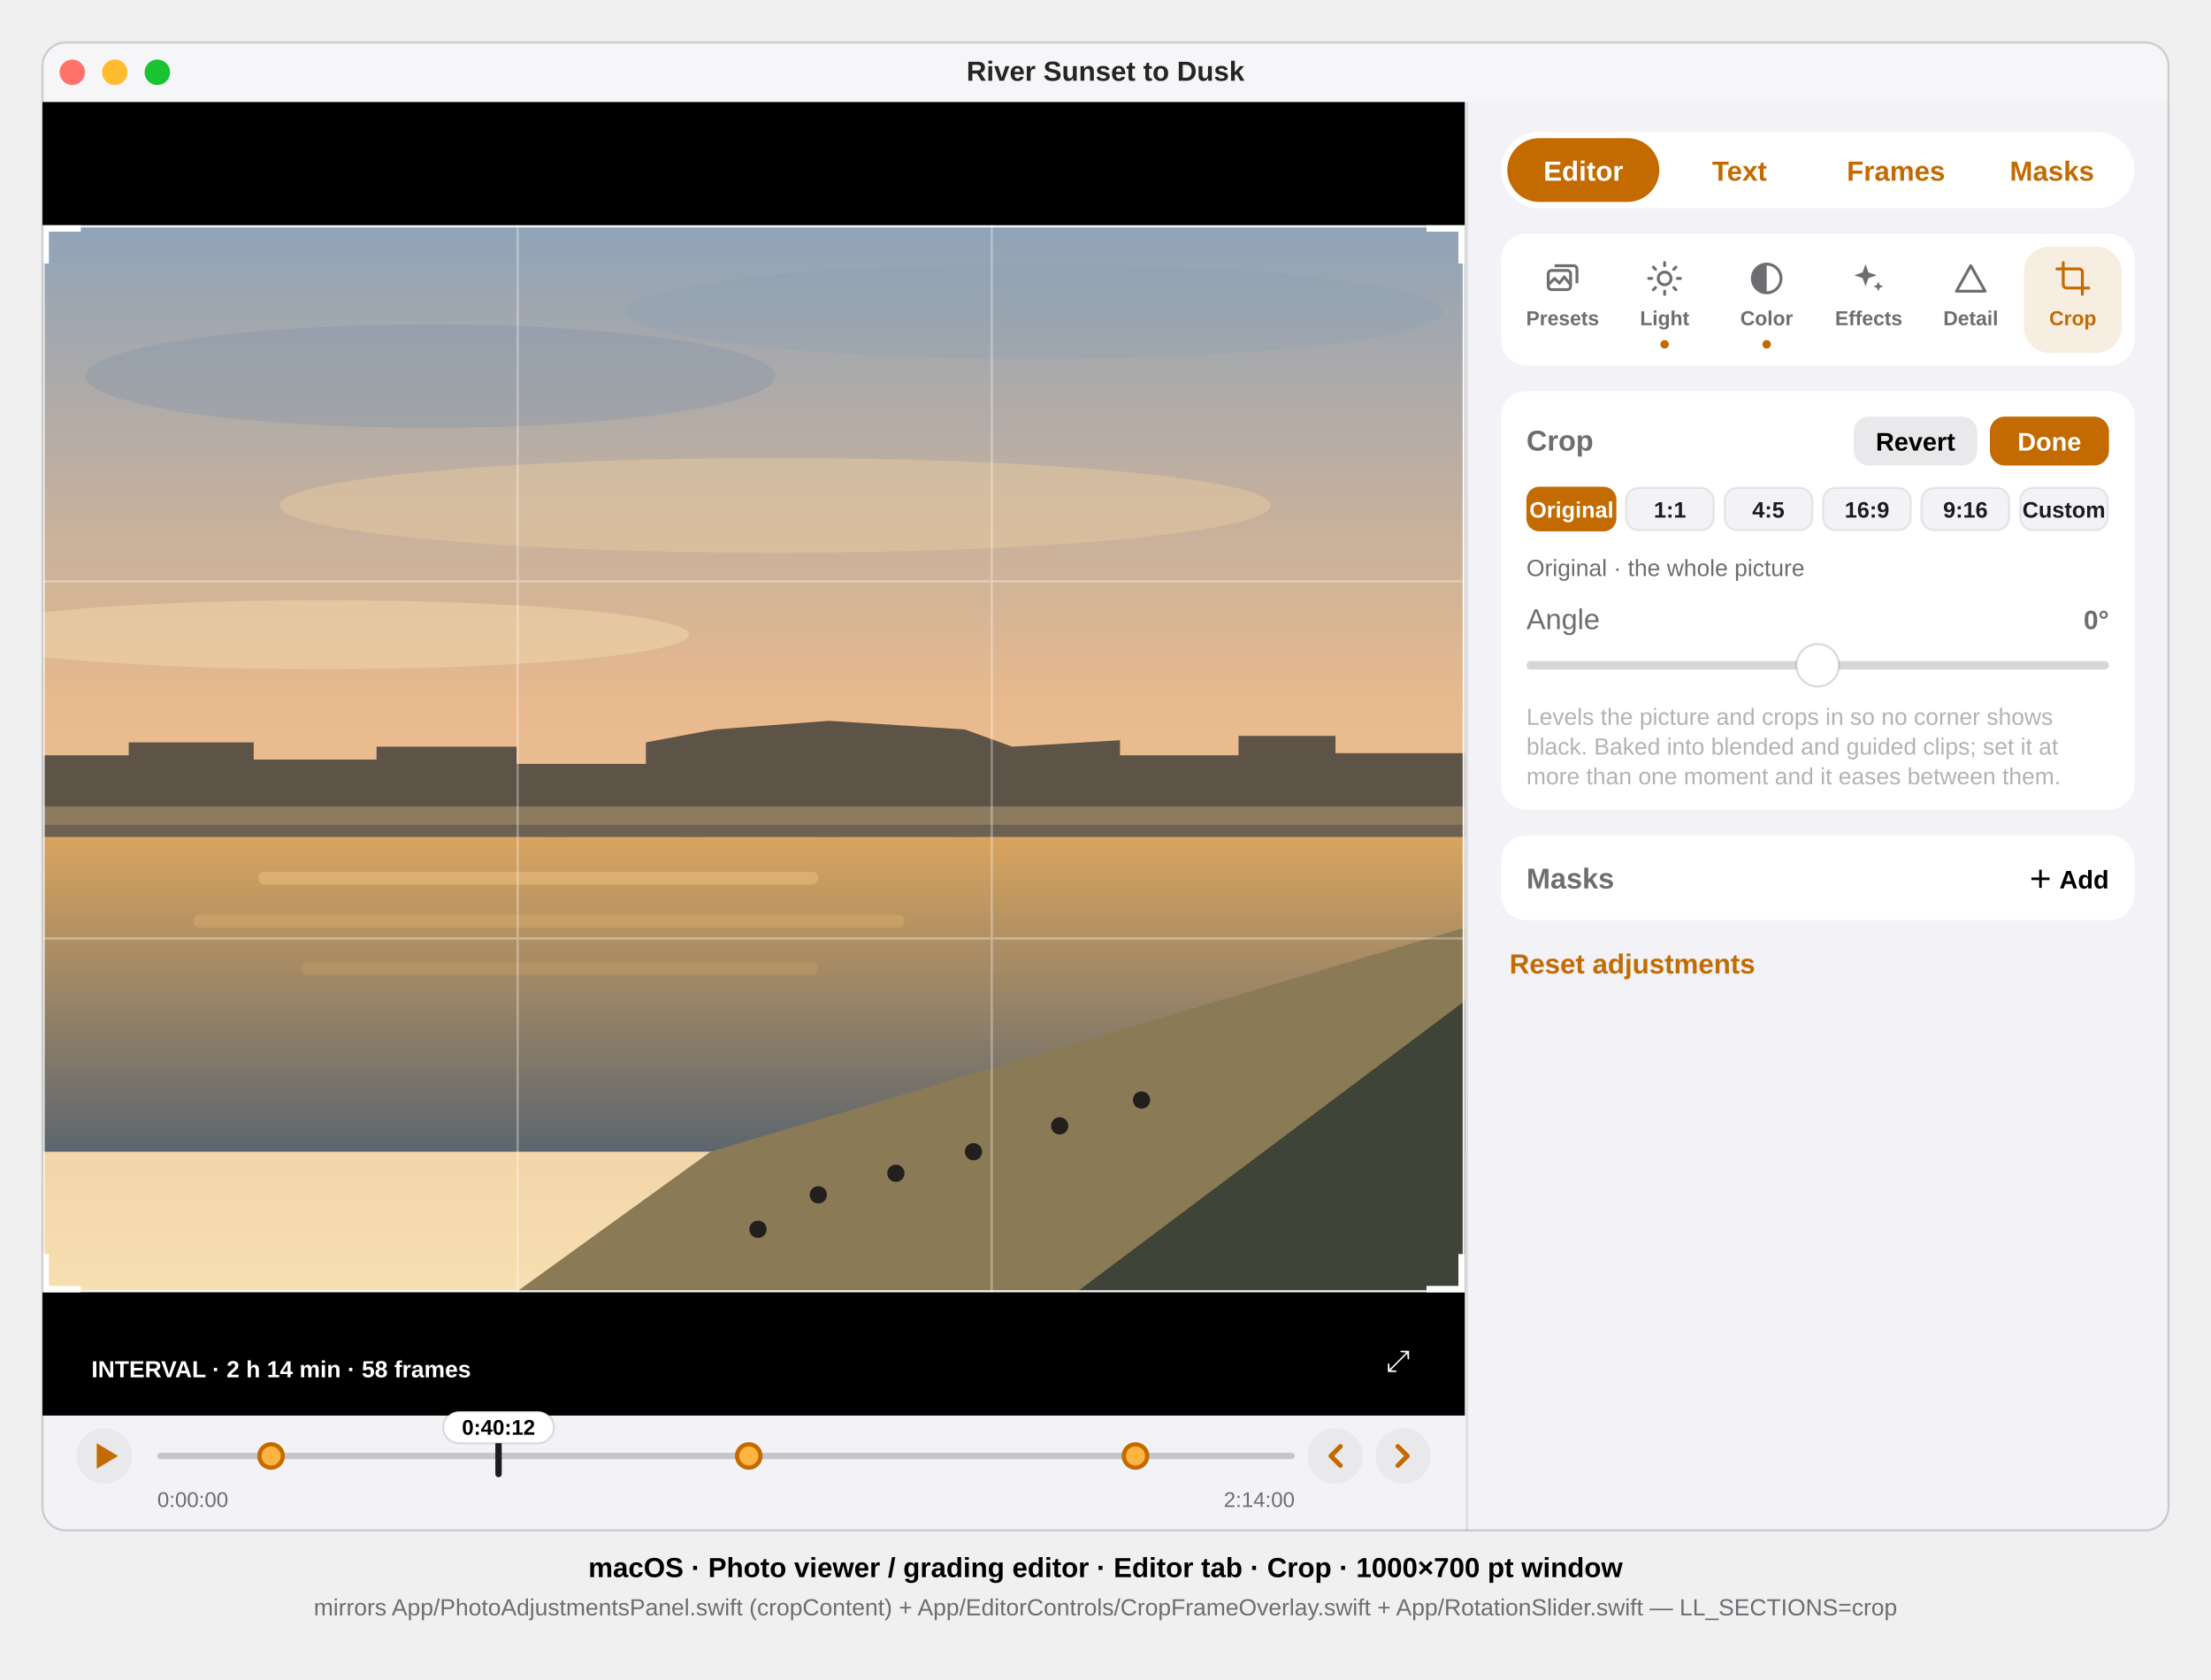
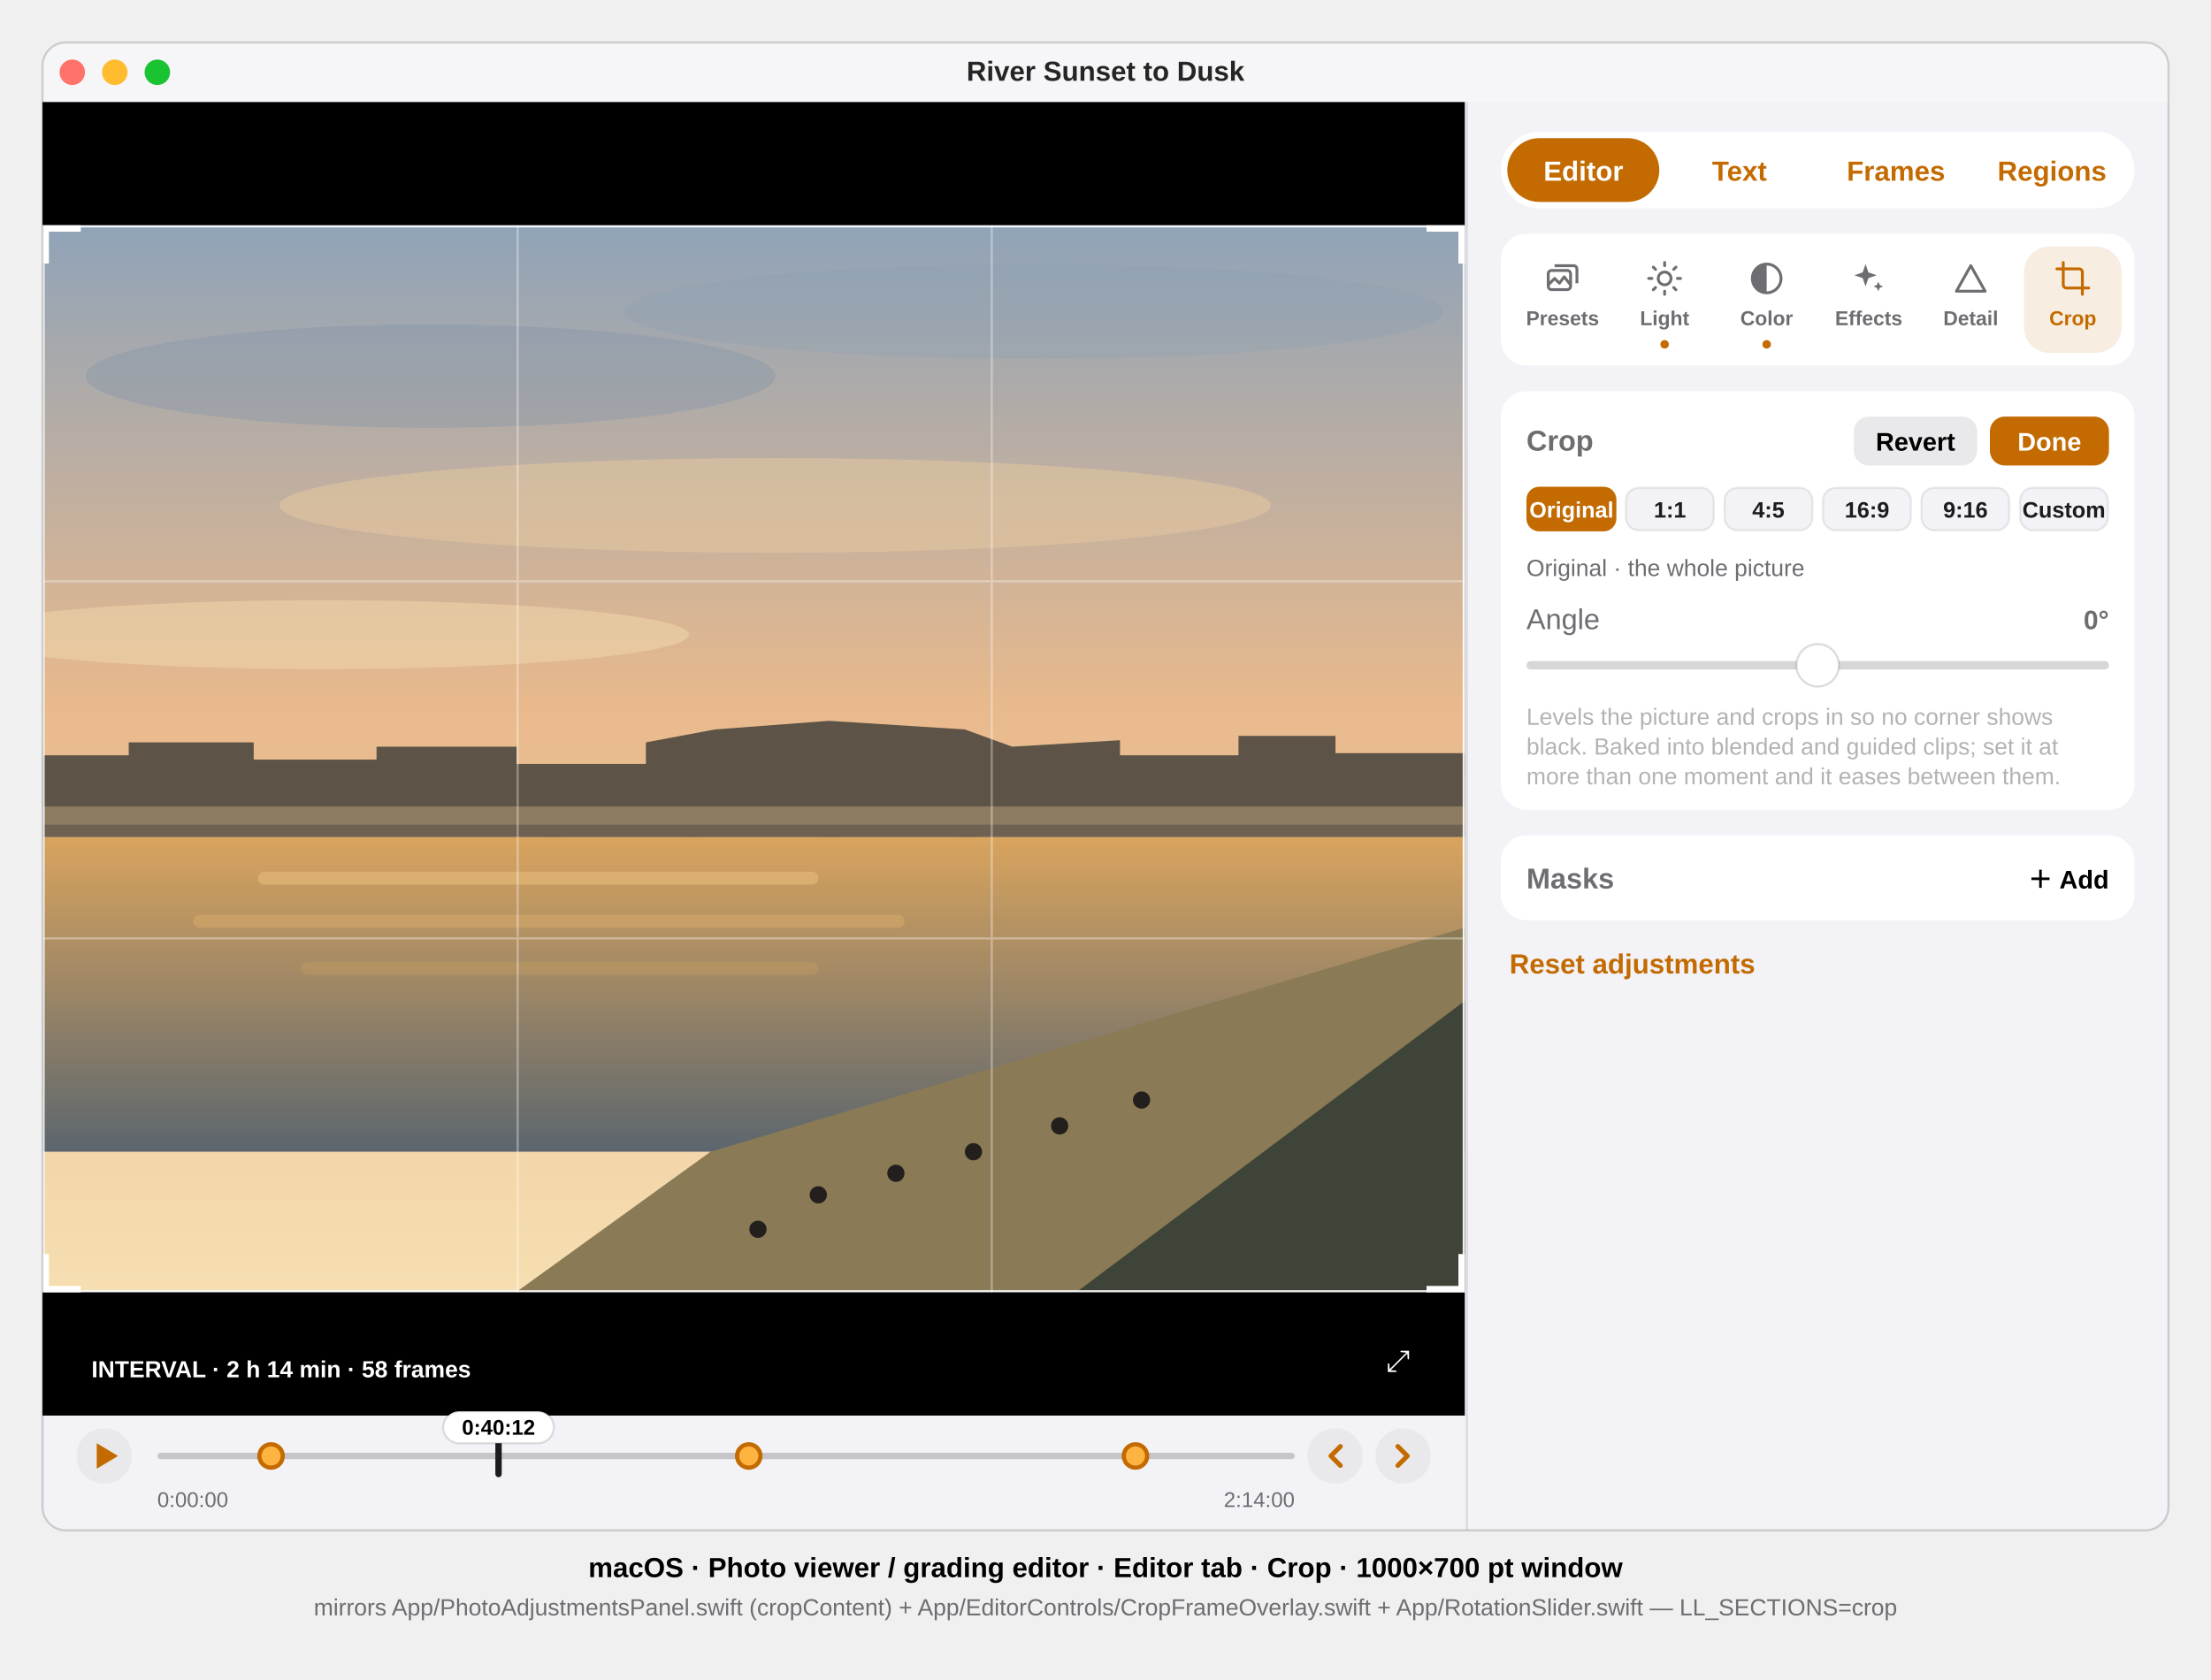
<svg xmlns="http://www.w3.org/2000/svg" viewBox="0 0 1040 790" font-family="-apple-system, BlinkMacSystemFont, 'SF Pro Text', 'Helvetica Neue', Arial, sans-serif">
  <defs>
    <clipPath id="win">
      <rect x="20" y="20" width="1000" height="700" rx="11" />
    </clipPath>
    <clipPath id="photo">
      <rect x="20" y="110" width="660" height="495" />
    </clipPath>
    <linearGradient id="sky" x1="0" y1="0" x2="0" y2="1">
      <stop offset="0" stop-color="#8FA3B8" />
      <stop offset="0.45" stop-color="#E8B98C" />
      <stop offset="1" stop-color="#F6DFB2" />
    </linearGradient>
    <linearGradient id="river" x1="0" y1="0" x2="0" y2="1">
      <stop offset="0" stop-color="#D9A45E" />
      <stop offset="1" stop-color="#5C666E" />
    </linearGradient>
  </defs>
  <style>text{font-family:inherit}.sb{font-weight:600}.b{font-weight:700}.mono{font-variant-numeric:tabular-nums}</style>
  <g clip-path="url(#win)">
    <rect x="20" y="20" width="1000" height="700" fill="#F2F2F7" />
    <g id="titlebar">
      <rect x="20" y="20" width="1000" height="28" fill="#F6F6F8" />
      <circle cx="34" cy="34" r="6" fill="#FF736A" />
      <circle cx="54" cy="34" r="6" fill="#FEBC2E" />
      <circle cx="74" cy="34" r="6" fill="#19C332" />
      <text x="520" y="38" font-size="13" class="sb" text-anchor="middle" fill="#000" fill-opacity="0.85">River Sunset to Dusk</text>
    </g>
    <g id="media">
      <rect x="20" y="48" width="669" height="618" fill="#000000" />
      <g id="picture" transform="translate(20,106) scale(1.013636) translate(-20,-110)" clip-path="url(#photo)">
        <rect x="20" y="110" width="660" height="495" fill="url(#sky)" />
        <ellipse cx="200" cy="180" rx="160" ry="24" fill="#7E93A9" opacity="0.35" />
        <ellipse cx="480" cy="150" rx="190" ry="22" fill="#8A9DB1" opacity="0.3" />
        <ellipse cx="360" cy="240" rx="230" ry="22" fill="#EACBA0" opacity="0.45" />
        <ellipse cx="150" cy="300" rx="170" ry="16" fill="#F2D9AE" opacity="0.5" />
        <path d="M20 380 L20 356 L60 356 L60 350 L118 350 L118 358 L175 358 L175 352 L240 352 L240 360 L300 360 L300 350 L332 344 L385 340 L448 344 L470 352 L520 349 L520 356 L575 356 L575 347 L620 347 L620 355 L680 355 L680 380 Z" fill="#5D5346" />
        <rect x="20" y="380" width="660" height="8" fill="#8C7B5F" />
        <rect x="20" y="388" width="660" height="6" fill="#6E6152" />
        <g fill="#524A40">
          <rect x="252" y="394" width="10" height="12" />
          <rect x="316" y="394" width="10" height="12" />
          <rect x="380" y="394" width="10" height="12" />
          <rect x="444" y="394" width="10" height="12" />
        </g>
        <rect x="20" y="394" width="660" height="146" fill="url(#river)" />
        <rect x="120" y="410" width="260" height="6" rx="3" fill="#EBC27E" opacity="0.5" />
        <rect x="90" y="430" width="330" height="6" rx="3" fill="#E0B26B" opacity="0.4" />
        <rect x="140" y="452" width="240" height="6" rx="3" fill="#D2A45F" opacity="0.3" />
        <path d="M330 540 L680 436 L680 605 L240 605 Z" fill="#8A7A55" />
        <path d="M500 605 L680 470 L680 605 Z" fill="#3F4438" />
        <g fill="#221F1C">
          <circle cx="380" cy="560" r="4" />
          <circle cx="416" cy="550" r="4" />
          <circle cx="452" cy="540" r="4" />
          <circle cx="492" cy="528" r="4" />
          <circle cx="352" cy="576" r="4" />
          <circle cx="530" cy="516" r="4" />
        </g>
      </g>
      <g id="marquee-badge">
        <rect x="32" y="634" width="214" height="20" rx="10" fill="#000000" fill-opacity="0.5" />
        <text x="43" y="648" font-size="11" class="sb" fill="#FFFFFF">INTERVAL · 2 h 14 min · 58 frames</text>
      </g>
      <text x="652" y="645" font-size="14" fill="#FFFFFF" data-symbol="arrow.up.left.and.arrow.down.right">⤢</text>
    </g>
    <g id="crop-frame">
      <path d="M243.5 106 L243.5 608 M466.5 106 L466.5 608 M20 273.5 L689 273.5 M20 441.5 L689 441.5" stroke="#FFFFFF" stroke-opacity="0.35" stroke-width="1" />
      <rect x="20.5" y="106.5" width="668" height="501" fill="none" stroke="#FFFFFF" stroke-opacity="0.9" stroke-width="1" />
      <path d="M21.5 124 L21.5 107.5 L38 107.5 M671 107.5 L687.5 107.5 L687.5 124 M21.5 590 L21.5 606.5 L38 606.5 M671 606.5 L687.5 606.5 L687.5 590" fill="none" stroke="#FFFFFF" stroke-width="3" />
    </g>
    <g id="strip">
      <circle cx="49" cy="685" r="13" fill="#E9E9EB" />
      <path d="M45.5 679 L55.5 685 L45.5 691 Z" fill="#C36A00" data-symbol="play.fill" />
      <rect x="74" y="683.5" width="535" height="3" rx="1.5" fill="#000000" fill-opacity="0.18" />
      <rect x="233.0" y="675" width="3" height="20" rx="1.5" fill="#1C1C1E" />
      <circle cx="127.5" cy="685" r="5.5" fill="#FFB340" stroke="#C36A00" stroke-width="2" />
      <circle cx="352.2" cy="685" r="5.5" fill="#FFB340" stroke="#C36A00" stroke-width="2" />
      <circle cx="534.1" cy="685" r="5.5" fill="#FFB340" stroke="#C36A00" stroke-width="2" />
      <rect x="208.5" y="664" width="52" height="15" rx="7.5" fill="#FFFFFF" stroke="#000" stroke-opacity="0.12" />
      <text x="234.5" y="675" font-size="10" class="sb mono" text-anchor="middle" fill="#000">0:40:12</text>
      <text x="74" y="709" font-size="10" class="mono" fill="#6D6D72">0:00:00</text>
      <text x="609" y="709" font-size="10" class="mono" text-anchor="end" fill="#6D6D72">2:14:00</text>
      <circle cx="628" cy="685" r="13" fill="#E9E9EB" />
      <path d="M630.5 680.5 L626 685 L630.5 689.5" fill="none" stroke="#C36A00" stroke-width="2.2" stroke-linecap="round" stroke-linejoin="round" data-symbol="chevron.left" />
      <circle cx="660" cy="685" r="13" fill="#E9E9EB" />
      <path d="M657.5 680.5 L662 685 L657.5 689.5" fill="none" stroke="#C36A00" stroke-width="2.2" stroke-linecap="round" stroke-linejoin="round" data-symbol="chevron.right" />
    </g>
    <line x1="690" y1="48" x2="690" y2="720" stroke="#000" stroke-opacity="0.1" />
    <g id="rail">
      <g id="railtabs">
        <rect x="706" y="62" width="298" height="36" rx="18" fill="#FFFFFF" />
        <rect x="709.0" y="65" width="71.5" height="30" rx="15" fill="#C36A00" />
        <text x="744.8" y="85" font-size="13" class="sb" text-anchor="middle" fill="#FFFFFF">Editor</text>
        <text x="818.2" y="85" font-size="13" class="sb" text-anchor="middle" fill="#C36A00">Text</text>
        <text x="891.8" y="85" font-size="13" class="sb" text-anchor="middle" fill="#C36A00">Frames</text>
-         <text x="965.2" y="85" font-size="13" class="sb" text-anchor="middle" fill="#C36A00">Masks</text>
+         <text x="965.2" y="85" font-size="13" class="sb" text-anchor="middle" fill="#C36A00">Regions</text>
      </g>
      <g id="groupbar">
        <rect x="706" y="110" width="298" height="62" rx="12" fill="#FFFFFF" />
        <g transform="translate(726,122) scale(0.75)" data-symbol="photo.stack">
          <rect x="3" y="7" width="14" height="12" rx="2" fill="none" stroke="#6D6D72" stroke-width="1.8" stroke-linejoin="round" />
          <path d="M7 4h12a2 2 0 0 1 2 2v9M3 16l4-4 3 3 3-4 4 5" fill="none" stroke="#6D6D72" stroke-width="1.8" stroke-linejoin="round" />
        </g>
        <text x="735" y="153" font-size="9.5" class="sb" text-anchor="middle" fill="#6D6D72">Presets</text>
        <g transform="translate(774,122) scale(0.75)" data-symbol="sun.max">
          <circle cx="12" cy="12" r="4" fill="none" stroke="#6D6D72" stroke-width="1.8" />
          <path d="M12 2v2M12 20v2M2 12h2M20 12h2M4.9 4.9l1.4 1.4M17.7 17.7l1.4 1.4M4.9 19.1l1.4-1.4M17.7 6.3l1.4-1.4" stroke="#6D6D72" stroke-width="1.8" stroke-linecap="round" />
        </g>
        <text x="783" y="153" font-size="9.5" class="sb" text-anchor="middle" fill="#6D6D72">Light</text>
        <circle cx="783" cy="162" r="2" fill="#C36A00" />
        <g transform="translate(822,122) scale(0.75)" data-symbol="circle.lefthalf.filled">
          <circle cx="12" cy="12" r="9" fill="none" stroke="#6D6D72" stroke-width="1.8" />
          <path d="M12 3a9 9 0 0 0 0 18z" fill="#6D6D72" />
        </g>
        <text x="831" y="153" font-size="9.5" class="sb" text-anchor="middle" fill="#6D6D72">Color</text>
        <circle cx="831" cy="162" r="2" fill="#C36A00" />
        <g transform="translate(870,122) scale(0.75)" data-symbol="sparkles">
          <path d="M10 3l1.8 5.2L17 10l-5.2 1.8L10 17l-1.8-5.2L3 10l5.2-1.8zM18 14l.9 2.1L21 17l-2.1.9L18 20l-.9-2.1L15 17l2.1-.9z" fill="#6D6D72" />
        </g>
        <text x="879" y="153" font-size="9.5" class="sb" text-anchor="middle" fill="#6D6D72">Effects</text>
        <g transform="translate(918,122) scale(0.75)" data-symbol="triangle">
          <path d="M12 4l9 16H3z" fill="none" stroke="#6D6D72" stroke-width="1.8" stroke-linejoin="round" />
        </g>
        <text x="927" y="153" font-size="9.5" class="sb" text-anchor="middle" fill="#6D6D72">Detail</text>
        <rect x="952" y="116" width="46" height="50" rx="12" fill="#C36A00" fill-opacity="0.12" />
        <g transform="translate(966,122) scale(0.75)" data-symbol="crop.rotate">
          <path d="M6 2v14a2 2 0 0 0 2 2h14M2 6h14a2 2 0 0 1 2 2v14" fill="none" stroke="#C36A00" stroke-width="1.8" stroke-linecap="round" />
        </g>
        <text x="975" y="153" font-size="9.5" class="sb" text-anchor="middle" fill="#C36A00">Crop</text>
      </g>
      <g id="panel-crop">
        <rect x="706" y="184" width="298" height="197" rx="12" fill="#FFFFFF" />
        <text x="718" y="212" font-size="13.5" class="sb" fill="#6D6D72">Crop</text>
        <rect x="936" y="196" width="56" height="23" rx="7" fill="#C36A00" />
        <text x="964" y="212" font-size="12" class="sb" text-anchor="middle" fill="#FFFFFF">Done</text>
        <rect x="872" y="196" width="58" height="23" rx="7" fill="#E9E9EB" />
        <text x="901" y="212" font-size="12" class="sb" text-anchor="middle" fill="#000">Revert</text>
        <g id="aspect-chips">
          <rect x="718.0" y="229" width="42.3" height="21" rx="6" fill="#C36A00" />
          <text x="739.2" y="243.5" font-size="10.5" class="sb" text-anchor="middle" fill="#FFFFFF">Original</text>
          <rect x="764.8" y="229.5" width="41.3" height="20" rx="6" fill="#F2F2F7" stroke="#000" stroke-opacity="0.08" />
          <text x="785.5" y="243.5" font-size="10.5" class="sb" text-anchor="middle" fill="#1C1C1E">1:1</text>
          <rect x="811.2" y="229.5" width="41.3" height="20" rx="6" fill="#F2F2F7" stroke="#000" stroke-opacity="0.08" />
          <text x="831.8" y="243.5" font-size="10.5" class="sb" text-anchor="middle" fill="#1C1C1E">4:5</text>
          <rect x="857.5" y="229.5" width="41.3" height="20" rx="6" fill="#F2F2F7" stroke="#000" stroke-opacity="0.08" />
          <text x="878.2" y="243.5" font-size="10.5" class="sb" text-anchor="middle" fill="#1C1C1E">16:9</text>
          <rect x="903.8" y="229.5" width="41.3" height="20" rx="6" fill="#F2F2F7" stroke="#000" stroke-opacity="0.08" />
          <text x="924.5" y="243.5" font-size="10.5" class="sb" text-anchor="middle" fill="#1C1C1E">9:16</text>
          <rect x="950.2" y="229.5" width="41.3" height="20" rx="6" fill="#F2F2F7" stroke="#000" stroke-opacity="0.08" />
          <text x="970.8" y="243.5" font-size="10.5" class="sb" text-anchor="middle" fill="#1C1C1E">Custom</text>
        </g>
        <text x="718" y="271" font-size="11" fill="#6D6D72" id="crop-hint">Original · the whole picture</text>
        <g id="row-angle">
          <text x="718" y="296" font-size="13.5" fill="#6D6D72">Angle</text>
          <text x="992" y="296" font-size="12.5" class="sb mono" text-anchor="end" fill="#6D6D72">0°</text>
          <rect x="718" y="311" width="274" height="4" rx="2" fill="#000" fill-opacity="0.16" />
          <circle cx="855.0" cy="313" r="10" fill="#FFFFFF" stroke="#000" stroke-opacity="0.14" />
        </g>
        <text x="718" y="341" font-size="11" fill="#000" fill-opacity="0.3">Levels the picture and crops in so no corner shows</text>
        <text x="718" y="355" font-size="11" fill="#000" fill-opacity="0.3">black. Baked into blended and guided clips; set it at</text>
        <text x="718" y="369" font-size="11" fill="#000" fill-opacity="0.3">more than one moment and it eases between them.</text>
      </g>
      <g id="maskscard">
        <rect x="706" y="393" width="298" height="40" rx="12" fill="#FFFFFF" />
        <text x="718" y="418" font-size="13.5" class="sb" fill="#6D6D72">Masks</text>
        <text x="992" y="418" font-size="12" class="sb" text-anchor="end" fill="#000">＋ Add</text>
      </g>
      <text x="710" y="458" font-size="13" class="sb" fill="#C36A00" id="reset-adjustments">Reset adjustments</text>
    </g>
  </g>
  <rect x="20" y="20" width="1000" height="700" rx="11" fill="none" stroke="#000" stroke-opacity="0.16" />
  <text x="520" y="742" font-size="13" class="sb" text-anchor="middle" fill="#000">macOS · Photo viewer / grading editor · Editor tab · Crop · 1000×700 pt window</text>
  <text x="520" y="760" font-size="11" text-anchor="middle" fill="#6D6D72">mirrors App/PhotoAdjustmentsPanel.swift (cropContent) + App/EditorControls/CropFrameOverlay.swift + App/RotationSlider.swift — LL_SECTIONS=crop</text>
</svg>
